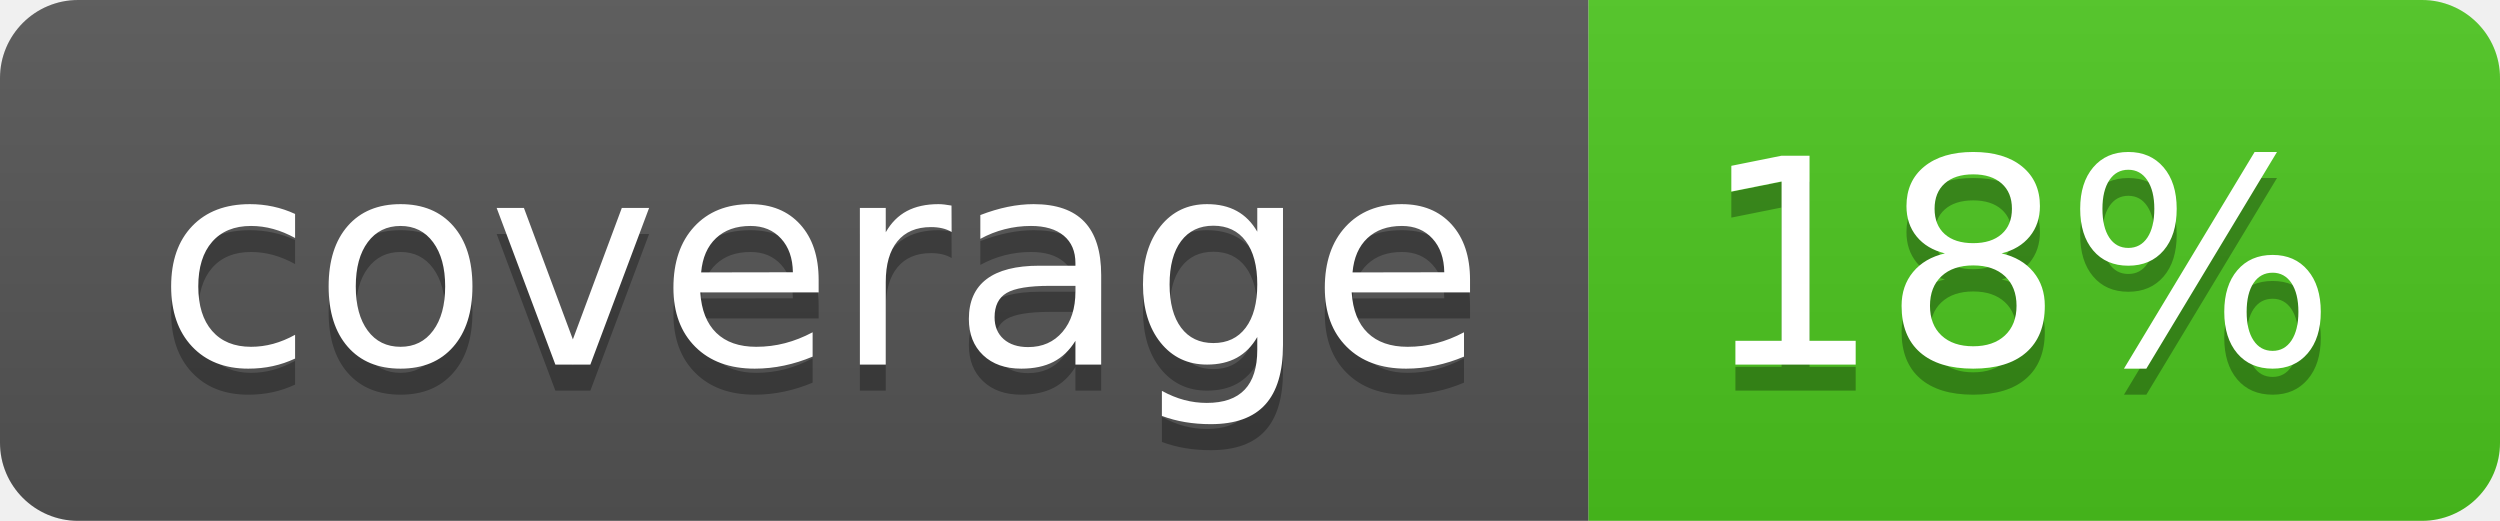
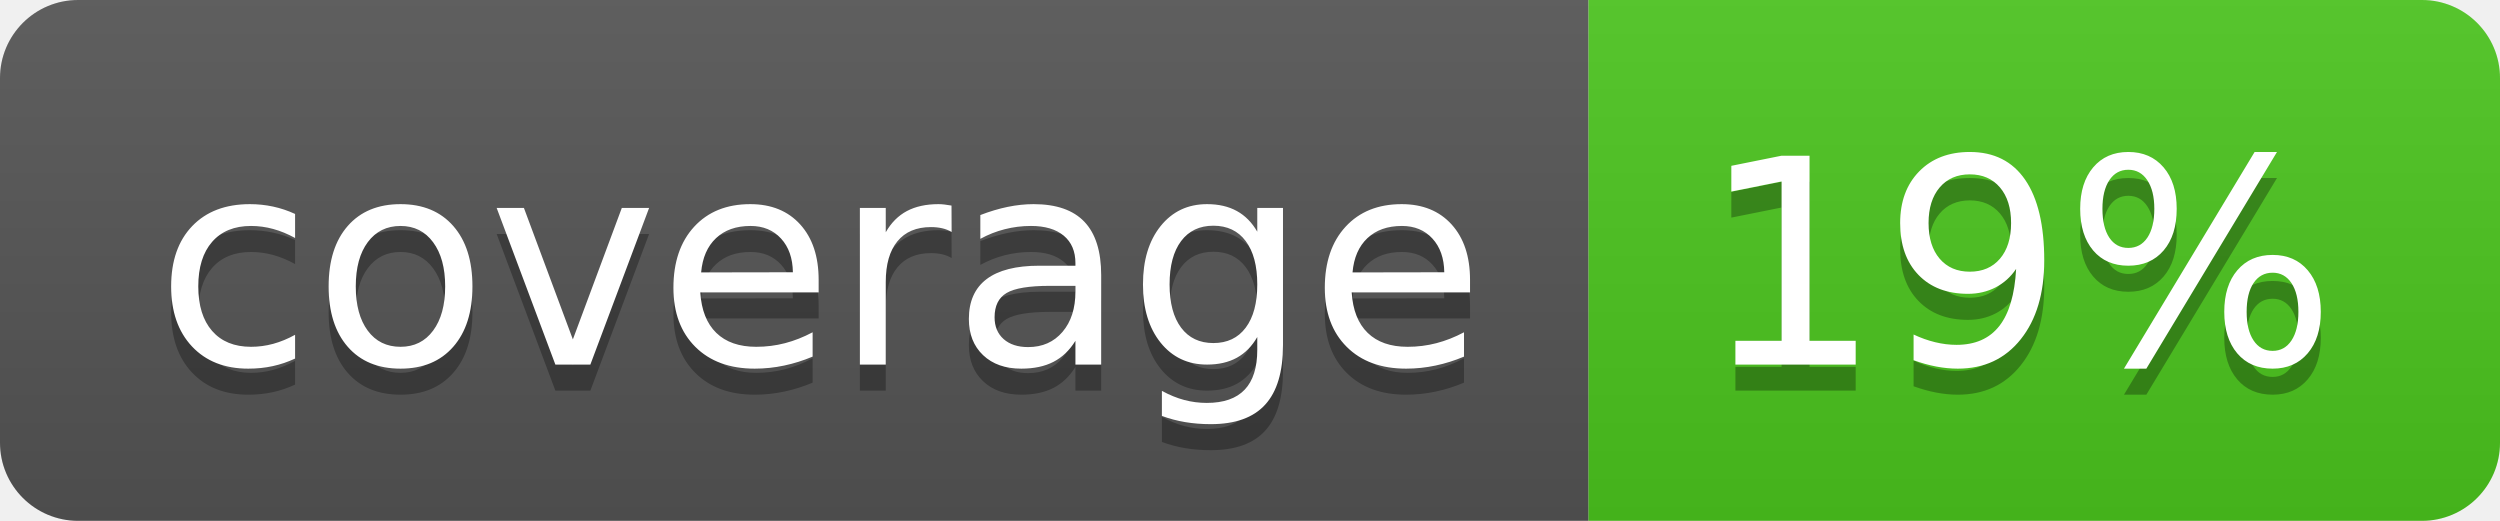
<svg xmlns="http://www.w3.org/2000/svg" width="96" height="20">
  <linearGradient id="b" x2="0" y2="100%">
    <stop offset="0" stop-color="#bbb" stop-opacity=".1" />
    <stop offset="1" stop-opacity=".1" />
  </linearGradient>
  <clipPath id="a">
    <rect width="96" height="20" rx="3" fill="#fff" />
  </clipPath>
  <g clip-path="url(#a)">
    <path fill="#555" d="M0 0h61v20H0z" />
    <path fill="#4CC61E" d="M61 0h35v20H61z" />
    <path fill="url(#b)" d="M0 0h96v20H0z" />
  </g>
  <g fill="#fff" text-anchor="middle" font-family="DejaVu Sans,Verdana,Geneva,sans-serif" font-size="110">
    <text x="315" y="150" fill="#010101" fill-opacity=".3" transform="scale(.1)" textLength="510">coverage</text>
    <text x="315" y="140" transform="scale(.1)" textLength="510">coverage</text>
-     <text x="775" y="150" fill="#010101" fill-opacity=".3" transform="scale(.1)" textLength="250">18%</text>
-     <text x="775" y="140" transform="scale(.1)" textLength="250">18%</text>
+     <text x="775" y="150" fill="#010101" fill-opacity=".3" transform="scale(.1)" textLength="250">19%</text>
+     <text x="775" y="140" transform="scale(.1)" textLength="250">19%</text>
  </g>
</svg>
